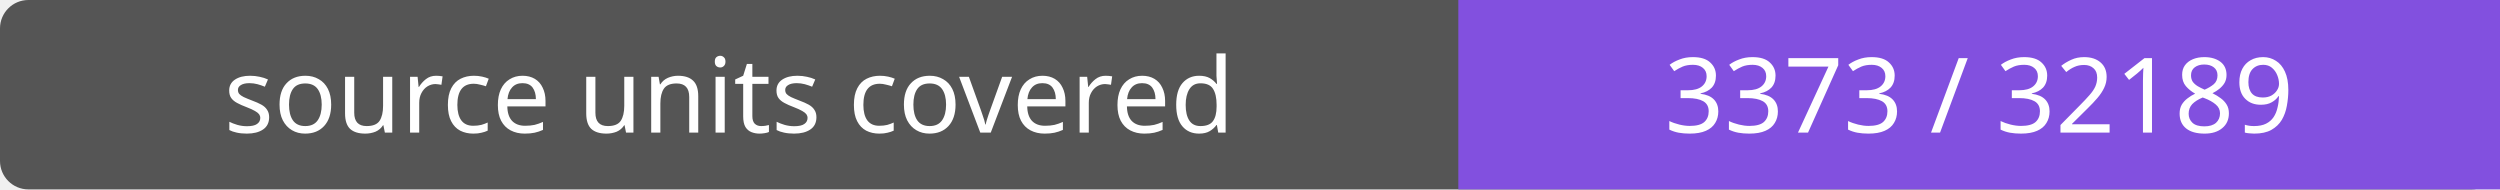
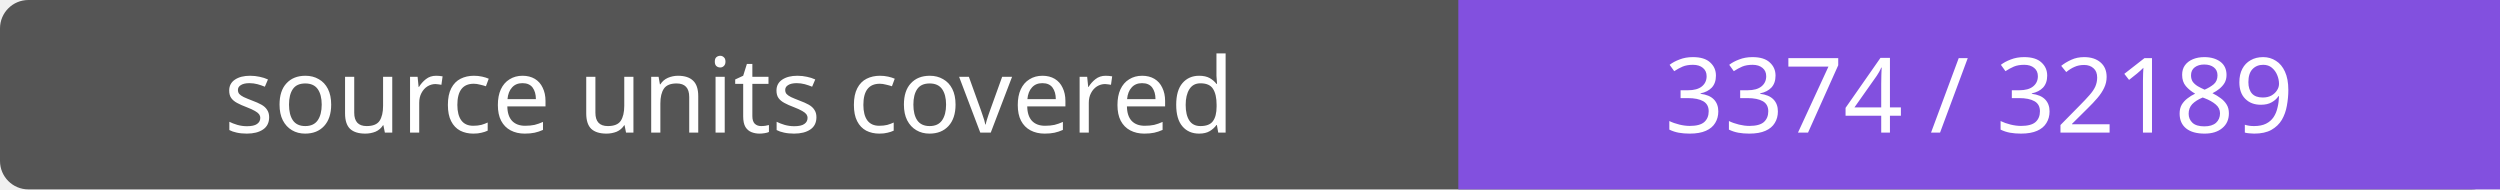
- <svg xmlns="http://www.w3.org/2000/svg" width="264" height="20" role="img" aria-label="source units covered: 3373 / 32189">
+ <svg xmlns="http://www.w3.org/2000/svg" width="264" height="20" role="img" aria-label="source units covered: 3374 / 32189">
  <rect width="264" height="20" rx="3" fill="#555" />
  <path fill="#8250df" d="M154 0h110v20H154z" />
  <g fill="#fff" text-anchor="middle" font-family="Verdana,sans-serif" font-size="11">
    <text x="77.0" y="14">source units covered</text>
-     <text x="209.0" y="14">3373 / 32189</text>
+     <text x="209.0" y="14">3374 / 32189</text>
  </g>
</svg>
